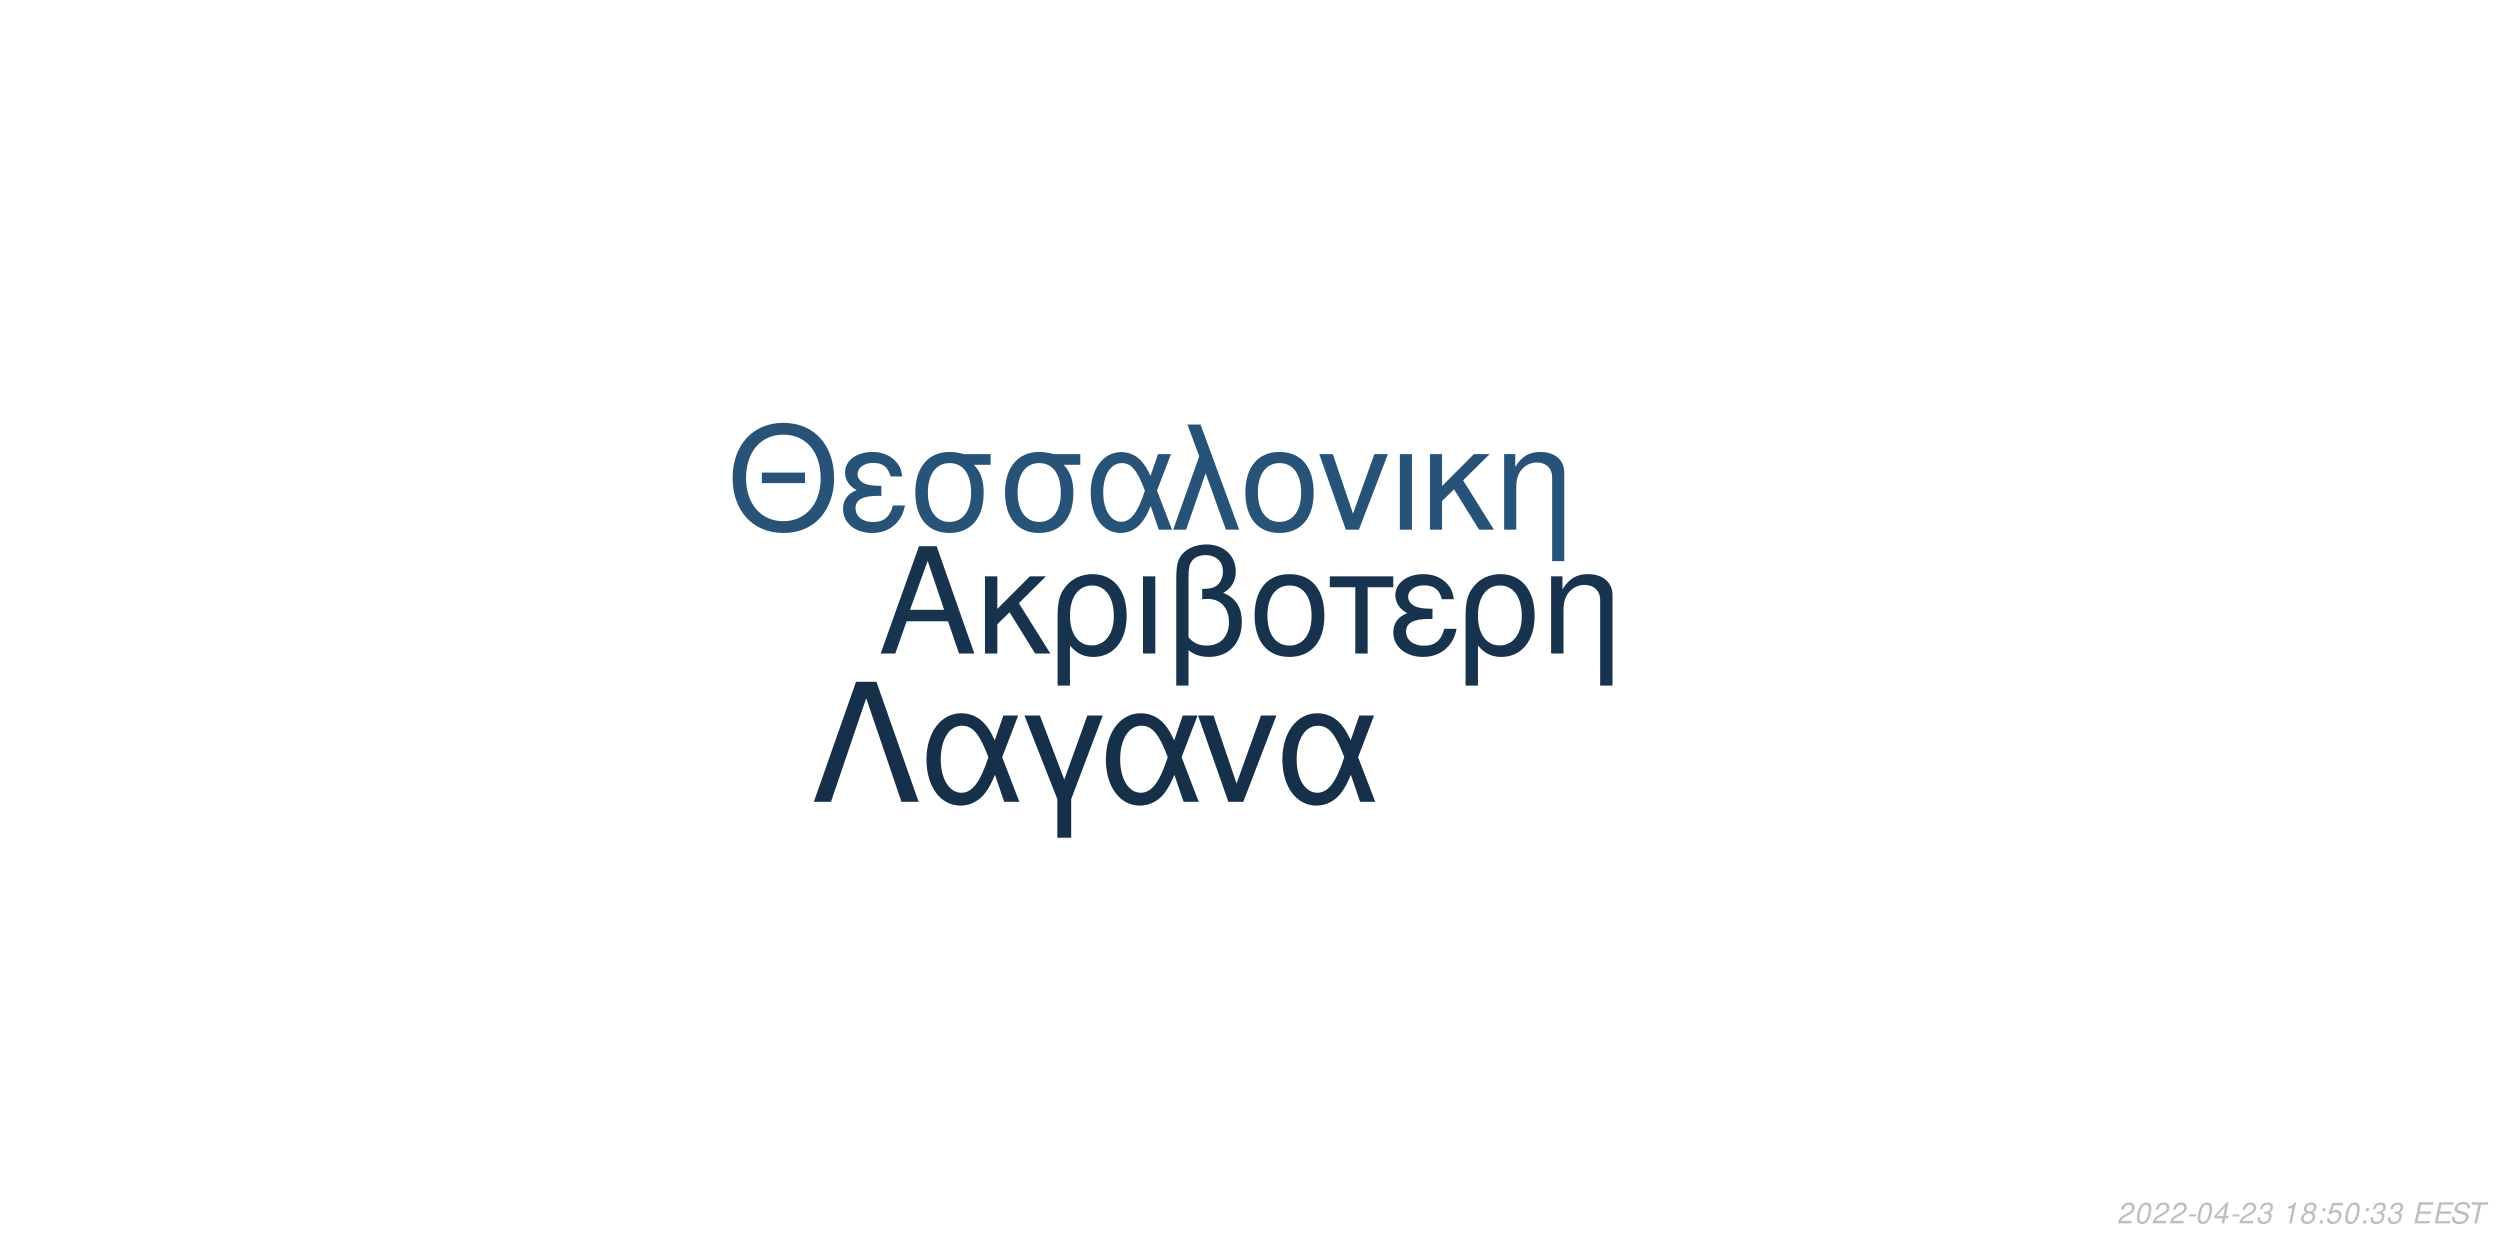
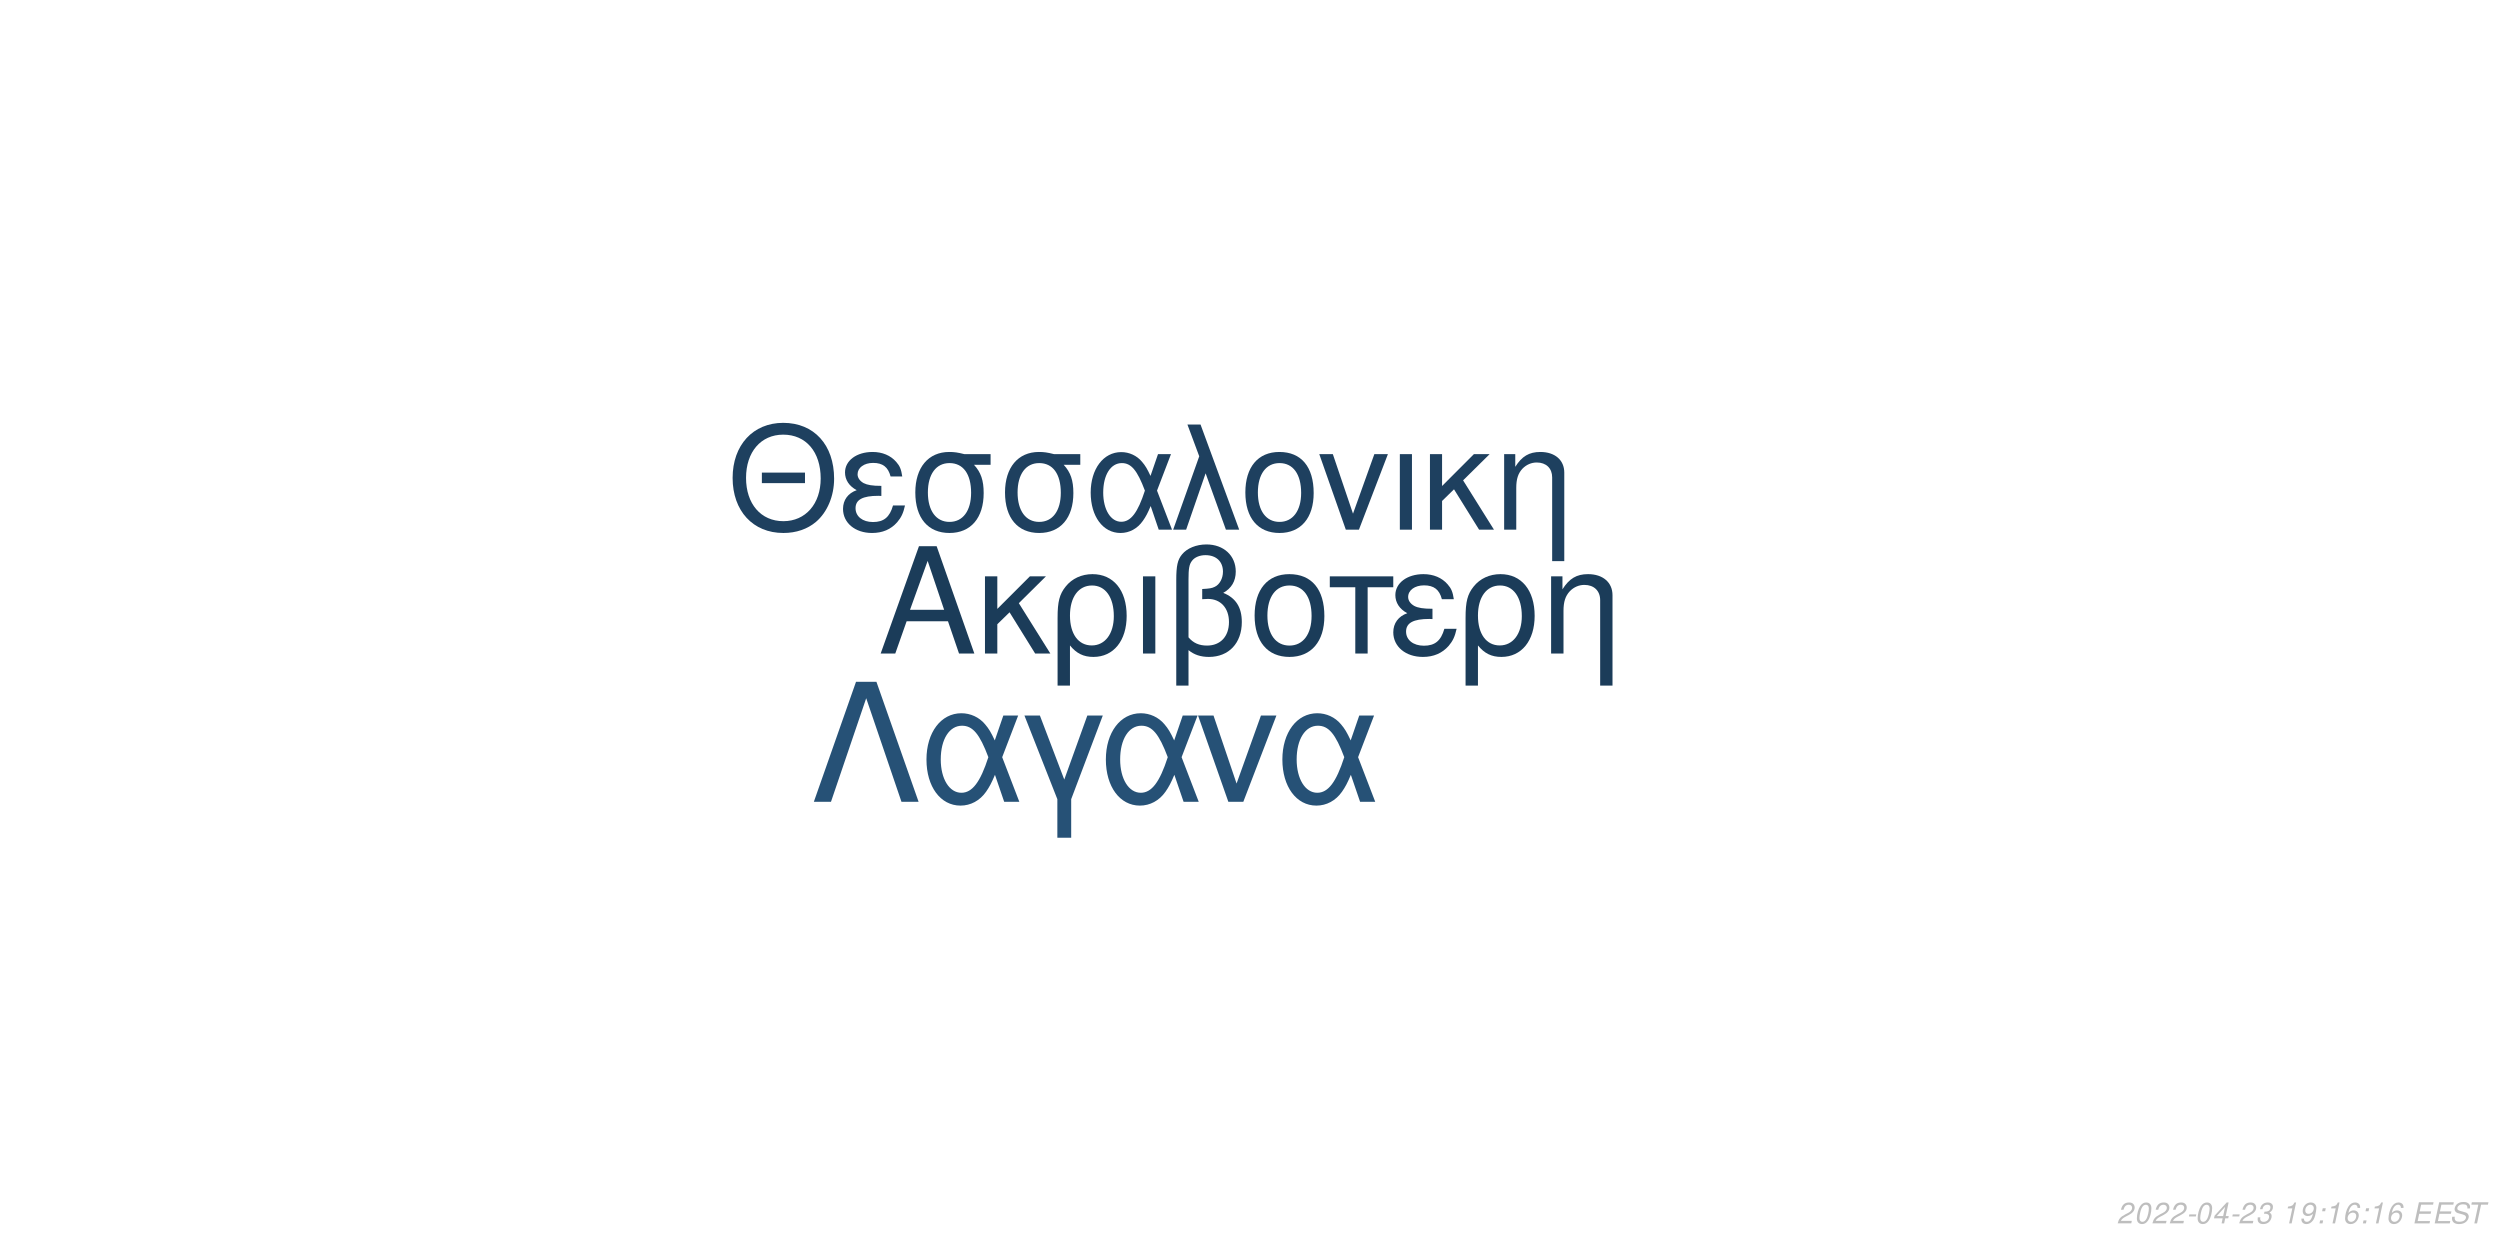
<svg xmlns="http://www.w3.org/2000/svg" xmlns:xlink="http://www.w3.org/1999/xlink" width="864pt" height="432pt" viewBox="0 0 864 432" version="1.1">
  <defs>
    <g>
      <symbol overflow="visible" id="glyph0-0">
        <path style="stroke:none;" d="" />
      </symbol>
      <symbol overflow="visible" id="glyph0-1">
        <path style="stroke:none;" d="M 24.125 -11.141 L 27.938 0 L 33.234 0 L 20.203 -37.094 L 14.094 -37.094 L 0.859 0 L 5.906 0 L 9.828 -11.141 Z M 22.797 -15.109 L 11 -15.109 L 17.094 -32.016 Z M 22.797 -15.109 " />
      </symbol>
      <symbol overflow="visible" id="glyph0-2">
        <path style="stroke:none;" d="M 7.172 -15.422 L 7.172 -26.672 L 2.906 -26.672 L 2.906 0 L 7.172 0 L 7.172 -10.125 L 11.406 -14.25 L 20.25 0 L 25.5 0 L 14.609 -17.406 L 23.969 -26.672 L 18.422 -26.672 Z M 7.172 -15.422 " />
      </symbol>
      <symbol overflow="visible" id="glyph0-3">
        <path style="stroke:none;" d="M 3 11.094 L 7.281 11.094 L 7.281 -2.797 C 9.516 -0.047 11.953 1.172 15.375 1.172 C 22.344 1.172 26.875 -4.422 26.875 -13.031 C 26.875 -21.891 22.297 -27.438 15.062 -27.438 C 11.297 -27.438 7.984 -25.906 5.797 -23.156 C 3.672 -20.516 3 -17.969 3 -12.359 Z M 14.906 -23.516 C 19.547 -23.516 22.438 -19.438 22.438 -12.922 C 22.438 -6.812 19.391 -2.797 14.812 -2.797 C 10.172 -2.797 7.281 -6.766 7.281 -13.125 C 7.281 -19.484 10.234 -23.516 14.906 -23.516 Z M 14.906 -23.516 " />
      </symbol>
      <symbol overflow="visible" id="glyph0-4">
        <path style="stroke:none;" d="M 3.516 0 L 7.781 0 L 7.781 -26.672 L 3.516 -26.672 Z M 3.516 0 " />
      </symbol>
      <symbol overflow="visible" id="glyph0-5">
        <path style="stroke:none;" d="M 4.016 11.094 L 8.25 11.094 L 8.25 -1.172 C 10.172 0.406 12.422 1.172 15.312 1.172 C 22.188 1.172 26.672 -3.609 26.672 -10.891 C 26.672 -15.984 24.578 -19.234 20.25 -20.969 C 23.109 -22.547 24.578 -25.031 24.578 -28.344 C 24.578 -33.844 20.406 -37.703 14.453 -37.703 C 10.938 -37.703 7.734 -36.391 6 -34.25 C 4.484 -32.422 4.016 -30.328 4.016 -25.391 Z M 8.25 -25.656 C 8.25 -29.359 8.5 -30.844 9.469 -32.062 C 10.375 -33.281 12.156 -34 14.094 -34 C 17.812 -34 20.156 -31.812 20.156 -28.297 C 20.156 -25.953 18.984 -23.812 17.297 -23.047 C 16.281 -22.547 15.469 -22.438 12.984 -22.297 L 12.984 -18.781 C 13.734 -18.828 14.344 -18.875 14.969 -18.875 C 19.344 -18.875 22.234 -15.719 22.234 -10.891 C 22.234 -5.906 19.281 -2.75 14.656 -2.75 C 11.953 -2.75 9.922 -3.609 8.25 -5.594 Z M 8.25 -25.656 " />
      </symbol>
      <symbol overflow="visible" id="glyph0-6">
        <path style="stroke:none;" d="M 14.094 -27.438 C 6.562 -27.438 2.094 -22.094 2.094 -13.125 C 2.094 -4.125 6.562 1.172 14.141 1.172 C 21.672 1.172 26.203 -4.172 26.203 -12.922 C 26.203 -22.188 21.828 -27.438 14.094 -27.438 Z M 14.141 -23.516 C 18.938 -23.516 21.781 -19.594 21.781 -12.984 C 21.781 -6.672 18.828 -2.75 14.141 -2.75 C 9.422 -2.75 6.516 -6.672 6.516 -13.125 C 6.516 -19.594 9.422 -23.516 14.141 -23.516 Z M 14.141 -23.516 " />
      </symbol>
      <symbol overflow="visible" id="glyph0-7">
        <path style="stroke:none;" d="M 7.891 0 L 12.156 0 L 12.156 -22.906 L 21.016 -22.906 L 21.016 -26.672 L -0.922 -26.672 L -0.922 -22.906 L 7.891 -22.906 Z M 7.891 0 " />
      </symbol>
      <symbol overflow="visible" id="glyph0-8">
        <path style="stroke:none;" d="M 14.562 -15.469 C 11.344 -15.469 9.562 -15.781 8.297 -16.438 C 6.922 -17.203 6.156 -18.328 6.156 -19.547 C 6.156 -21.891 8.453 -23.562 11.656 -23.562 C 15.062 -23.562 16.953 -22.094 17.812 -18.781 L 21.938 -18.781 C 21.578 -21.266 21.062 -22.5 19.797 -23.922 C 17.812 -26.203 14.906 -27.438 11.453 -27.438 C 5.797 -27.438 1.734 -24.375 1.734 -20.203 C 1.734 -17.609 3.156 -15.375 5.859 -13.938 C 2.797 -12.875 1.016 -10.484 1.016 -7.328 C 1.016 -2.391 5.297 1.172 11.25 1.172 C 14.969 1.172 17.906 -0.109 20.156 -2.641 C 21.578 -4.328 22.297 -5.797 22.906 -8.547 L 18.672 -8.547 C 17.5 -4.422 15.422 -2.703 11.609 -2.703 C 7.938 -2.703 5.438 -4.688 5.438 -7.578 C 5.438 -10.578 7.938 -11.953 13.484 -11.953 C 13.641 -11.953 14.094 -11.953 14.562 -11.906 Z M 14.562 -15.469 " />
      </symbol>
      <symbol overflow="visible" id="glyph0-9">
        <path style="stroke:none;" d="M 3.562 -26.672 L 3.562 0 L 7.844 0 L 7.844 -14.703 C 7.844 -17.906 8.5 -19.891 10.031 -21.531 C 11.406 -22.953 13.188 -23.719 15.062 -23.719 C 18.375 -23.719 20.516 -21.672 20.516 -18.469 L 20.516 11.094 L 24.781 11.094 L 24.781 -20.156 C 24.781 -24.578 21.469 -27.438 16.328 -27.438 C 12.359 -27.438 9.828 -25.906 7.484 -22.188 L 7.484 -26.672 Z M 3.562 -26.672 " />
      </symbol>
      <symbol overflow="visible" id="glyph1-0">
        <path style="stroke:none;" d="" />
      </symbol>
      <symbol overflow="visible" id="glyph1-1">
        <path style="stroke:none;" d="M 26.859 -19.734 L 11.953 -19.734 L 11.953 -16.094 L 26.859 -16.094 Z M 19.328 -36.922 C 8.922 -36.922 1.844 -29.25 1.844 -17.891 C 1.844 -6.484 8.875 1.141 19.391 1.141 C 23.812 1.141 27.703 -0.203 30.641 -2.688 C 34.578 -6.031 36.922 -11.656 36.922 -17.594 C 36.922 -29.297 30 -36.922 19.328 -36.922 Z M 19.328 -32.844 C 27.203 -32.844 32.281 -26.906 32.281 -17.688 C 32.281 -8.922 27.062 -2.938 19.391 -2.938 C 11.609 -2.938 6.484 -8.922 6.484 -17.891 C 6.484 -26.859 11.609 -32.844 19.328 -32.844 Z M 19.328 -32.844 " />
      </symbol>
      <symbol overflow="visible" id="glyph1-2">
        <path style="stroke:none;" d="M 14.25 -15.141 C 11.109 -15.141 9.375 -15.453 8.125 -16.094 C 6.781 -16.844 6.031 -17.938 6.031 -19.141 C 6.031 -21.422 8.266 -23.078 11.406 -23.078 C 14.75 -23.078 16.594 -21.625 17.438 -18.391 L 21.469 -18.391 C 21.125 -20.828 20.625 -22.031 19.391 -23.422 C 17.438 -25.656 14.594 -26.859 11.219 -26.859 C 5.688 -26.859 1.688 -23.875 1.688 -19.781 C 1.688 -17.234 3.094 -15.047 5.734 -13.656 C 2.734 -12.609 1 -10.266 1 -7.172 C 1 -2.344 5.188 1.141 11.016 1.141 C 14.656 1.141 17.547 -0.094 19.734 -2.594 C 21.125 -4.234 21.828 -5.688 22.422 -8.375 L 18.281 -8.375 C 17.141 -4.328 15.094 -2.641 11.359 -2.641 C 7.766 -2.641 5.328 -4.578 5.328 -7.422 C 5.328 -10.359 7.766 -11.703 13.203 -11.703 C 13.359 -11.703 13.797 -11.703 14.25 -11.656 Z M 14.25 -15.141 " />
      </symbol>
      <symbol overflow="visible" id="glyph1-3">
        <path style="stroke:none;" d="M 29 -26.109 L 19.938 -26.109 C 17.594 -26.703 16.438 -26.859 14.703 -26.859 C 7.469 -26.859 2.984 -21.469 2.984 -12.859 C 2.984 -4.031 7.375 1.141 14.797 1.141 C 22.172 1.141 26.609 -4.078 26.609 -12.656 C 26.609 -17.047 25.656 -19.828 23.266 -22.422 L 29 -22.422 Z M 14.797 -23.016 C 19.531 -23.016 22.266 -19.234 22.266 -12.75 C 22.266 -6.531 19.438 -2.688 14.797 -2.688 C 10.172 -2.688 7.328 -6.531 7.328 -12.859 C 7.328 -19.188 10.172 -23.016 14.797 -23.016 Z M 14.797 -23.016 " />
      </symbol>
      <symbol overflow="visible" id="glyph1-4">
        <path style="stroke:none;" d="M 29.344 -26.109 L 24.859 -26.109 L 22.266 -18.578 C 21.125 -21.031 20.484 -22.125 19.328 -23.469 C 17.547 -25.609 14.906 -26.812 12.156 -26.812 C 5.984 -26.812 1.594 -20.984 1.594 -12.812 C 1.594 -4.578 5.828 1.141 11.906 1.141 C 14.953 1.141 17.734 -0.344 19.625 -3.047 C 20.672 -4.531 21.281 -5.688 22.328 -8.172 L 25.109 0 L 29.703 0 L 24.516 -13.5 Z M 20.328 -13.5 C 17.891 -5.922 15.453 -2.734 12.156 -2.734 C 8.516 -2.734 5.922 -6.922 5.922 -12.812 C 5.922 -18.938 8.516 -23.016 12.359 -23.016 C 15.594 -23.016 17.688 -20.531 20.328 -13.5 Z M 20.328 -13.5 " />
      </symbol>
      <symbol overflow="visible" id="glyph1-5">
        <path style="stroke:none;" d="M 1.094 0 L 5.578 0 L 12.312 -19.484 L 19.328 0 L 23.922 0 L 10.562 -36.328 L 6.031 -36.328 L 10.109 -25.359 Z M 1.094 0 " />
      </symbol>
      <symbol overflow="visible" id="glyph1-6">
        <path style="stroke:none;" d="M 13.797 -26.859 C 6.422 -26.859 2.047 -21.625 2.047 -12.859 C 2.047 -4.031 6.422 1.141 13.859 1.141 C 21.234 1.141 25.656 -4.078 25.656 -12.656 C 25.656 -21.719 21.375 -26.859 13.797 -26.859 Z M 13.859 -23.016 C 18.531 -23.016 21.328 -19.188 21.328 -12.703 C 21.328 -6.531 18.438 -2.688 13.859 -2.688 C 9.219 -2.688 6.375 -6.531 6.375 -12.859 C 6.375 -19.188 9.219 -23.016 13.859 -23.016 Z M 13.859 -23.016 " />
      </symbol>
      <symbol overflow="visible" id="glyph1-7">
        <path style="stroke:none;" d="M 14.297 0 L 24.312 -26.109 L 19.625 -26.109 L 12.25 -5.531 L 5.281 -26.109 L 0.594 -26.109 L 9.766 0 Z M 14.297 0 " />
      </symbol>
      <symbol overflow="visible" id="glyph1-8">
        <path style="stroke:none;" d="M 3.438 0 L 7.625 0 L 7.625 -26.109 L 3.438 -26.109 Z M 3.438 0 " />
      </symbol>
      <symbol overflow="visible" id="glyph1-9">
        <path style="stroke:none;" d="M 7.031 -15.094 L 7.031 -26.109 L 2.844 -26.109 L 2.844 0 L 7.031 0 L 7.031 -9.922 L 11.156 -13.953 L 19.828 0 L 24.969 0 L 14.297 -17.047 L 23.469 -26.109 L 18.031 -26.109 Z M 7.031 -15.094 " />
      </symbol>
      <symbol overflow="visible" id="glyph1-10">
        <path style="stroke:none;" d="M 3.484 -26.109 L 3.484 0 L 7.672 0 L 7.672 -14.406 C 7.672 -17.547 8.328 -19.484 9.812 -21.078 C 11.156 -22.469 12.906 -23.219 14.75 -23.219 C 17.984 -23.219 20.078 -21.234 20.078 -18.094 L 20.078 10.859 L 24.266 10.859 L 24.266 -19.734 C 24.266 -24.062 21.031 -26.859 16 -26.859 C 12.109 -26.859 9.609 -25.359 7.328 -21.719 L 7.328 -26.109 Z M 3.484 -26.109 " />
      </symbol>
      <symbol overflow="visible" id="glyph2-0">
        <path style="stroke:none;" d="" />
      </symbol>
      <symbol overflow="visible" id="glyph2-1">
        <path style="stroke:none;" d="M 22.531 -41.484 L 15.484 -41.484 L 0.906 0 L 6.828 0 L 19 -35.797 L 31.188 0 L 37.109 0 Z M 22.531 -41.484 " />
      </symbol>
      <symbol overflow="visible" id="glyph2-2">
        <path style="stroke:none;" d="M 33.516 -29.812 L 28.391 -29.812 L 25.438 -21.219 C 24.125 -24.016 23.391 -25.266 22.078 -26.797 C 20.031 -29.25 17.016 -30.609 13.891 -30.609 C 6.828 -30.609 1.828 -23.953 1.828 -14.625 C 1.828 -5.234 6.656 1.312 13.594 1.312 C 17.078 1.312 20.266 -0.391 22.422 -3.469 C 23.609 -5.172 24.297 -6.484 25.5 -9.328 L 28.688 0 L 33.922 0 L 28 -15.422 Z M 23.219 -15.422 C 20.422 -6.766 17.641 -3.125 13.891 -3.125 C 9.734 -3.125 6.766 -7.906 6.766 -14.625 C 6.766 -21.625 9.734 -26.297 14.109 -26.297 C 17.812 -26.297 20.203 -23.453 23.219 -15.422 Z M 23.219 -15.422 " />
      </symbol>
      <symbol overflow="visible" id="glyph2-3">
        <path style="stroke:none;" d="M 12.062 12.406 L 16.844 12.406 L 16.844 -0.906 L 27.766 -29.812 L 22.422 -29.812 L 14.453 -7.688 L 6.031 -29.812 L 0.688 -29.812 L 12.062 -0.906 Z M 12.062 12.406 " />
      </symbol>
      <symbol overflow="visible" id="glyph2-4">
        <path style="stroke:none;" d="M 16.328 0 L 27.766 -29.812 L 22.422 -29.812 L 14 -6.312 L 6.031 -29.812 L 0.688 -29.812 L 11.156 0 Z M 16.328 0 " />
      </symbol>
      <symbol overflow="visible" id="glyph3-0">
        <path style="stroke:none;" d="" />
      </symbol>
      <symbol overflow="visible" id="glyph3-1">
        <path style="stroke:none;" d="M 5.234 -0.875 L 1.469 -0.875 C 1.641 -1.375 2.203 -1.891 3.109 -2.344 L 4.234 -2.938 C 5.562 -3.625 6.219 -4.469 6.219 -5.484 C 6.219 -5.938 6.062 -6.359 5.797 -6.656 C 5.469 -7.047 4.984 -7.234 4.312 -7.234 C 2.766 -7.234 1.891 -6.453 1.484 -4.734 L 2.375 -4.734 C 2.484 -5.188 2.609 -5.484 2.797 -5.75 C 3.094 -6.203 3.609 -6.453 4.188 -6.453 C 4.891 -6.453 5.344 -6.031 5.344 -5.375 C 5.344 -4.703 4.859 -4.094 4.016 -3.656 L 2.984 -3.125 C 1.234 -2.188 0.797 -1.656 0.344 -0.016 L 5.047 -0.016 Z M 5.234 -0.875 " />
      </symbol>
      <symbol overflow="visible" id="glyph3-2">
        <path style="stroke:none;" d="M 4.203 -7.234 C 3.375 -7.234 2.688 -6.812 2.125 -5.984 C 1.484 -5.047 0.984 -3.188 0.984 -1.734 C 0.984 -1.109 1.172 -0.562 1.484 -0.266 C 1.797 0.047 2.281 0.234 2.766 0.234 C 3.625 0.234 4.281 -0.156 4.859 -1.016 C 5.516 -1.953 6 -3.797 6 -5.266 C 6 -6.5 5.328 -7.234 4.203 -7.234 Z M 4.094 -6.453 C 4.734 -6.453 5.125 -5.984 5.125 -5.156 C 5.125 -4.203 4.781 -2.625 4.406 -1.812 C 3.984 -0.938 3.516 -0.547 2.875 -0.547 C 2.25 -0.547 1.875 -1.031 1.875 -1.828 C 1.875 -2.797 2.203 -4.344 2.594 -5.203 C 2.984 -6.047 3.453 -6.453 4.094 -6.453 Z M 4.094 -6.453 " />
      </symbol>
      <symbol overflow="visible" id="glyph3-3">
        <path style="stroke:none;" d="M 3.516 -3.125 L 1.125 -3.125 L 0.969 -2.406 L 3.359 -2.406 Z M 3.516 -3.125 " />
      </symbol>
      <symbol overflow="visible" id="glyph3-4">
        <path style="stroke:none;" d="M 3.625 -1.75 L 3.266 0 L 4.141 0 L 4.516 -1.75 L 5.562 -1.75 L 5.734 -2.531 L 4.688 -2.531 L 5.688 -7.234 L 5.016 -7.234 L 0.844 -2.672 L 0.641 -1.75 Z M 3.797 -2.531 L 1.594 -2.531 L 4.469 -5.703 Z M 3.797 -2.531 " />
      </symbol>
      <symbol overflow="visible" id="glyph3-5">
        <path style="stroke:none;" d="M 2.922 -3.312 C 3.125 -3.344 3.234 -3.344 3.375 -3.344 C 4.203 -3.344 4.688 -3 4.688 -2.406 C 4.688 -1.312 3.906 -0.547 2.781 -0.547 C 2.047 -0.547 1.594 -0.938 1.594 -1.562 C 1.594 -1.719 1.609 -1.844 1.656 -2.094 L 0.766 -2.094 C 0.734 -1.797 0.719 -1.641 0.719 -1.469 C 0.719 -0.375 1.406 0.234 2.641 0.234 C 3.547 0.234 4.297 -0.078 4.812 -0.656 C 5.266 -1.156 5.562 -1.875 5.562 -2.547 C 5.562 -3.125 5.344 -3.453 4.797 -3.734 C 5.641 -4.234 6.016 -4.844 6.016 -5.734 C 6.016 -6.656 5.312 -7.234 4.203 -7.234 C 3.375 -7.234 2.672 -6.938 2.188 -6.375 C 1.891 -6.031 1.703 -5.641 1.516 -4.906 L 2.391 -4.906 C 2.5 -5.359 2.594 -5.594 2.734 -5.812 C 3.047 -6.234 3.516 -6.453 4.078 -6.453 C 4.734 -6.453 5.141 -6.125 5.141 -5.578 C 5.141 -5.188 5.016 -4.797 4.797 -4.547 C 4.516 -4.234 4 -4.062 3.266 -4.062 L 3.078 -4.062 Z M 2.922 -3.312 " />
      </symbol>
      <symbol overflow="visible" id="glyph3-6">
        <path style="stroke:none;" d="" />
      </symbol>
      <symbol overflow="visible" id="glyph3-7">
        <path style="stroke:none;" d="M 3.703 -5.188 L 2.594 0 L 3.469 0 L 5.016 -7.234 L 4.438 -7.234 C 3.906 -6.156 3.688 -6.016 2.234 -5.812 L 2.109 -5.188 Z M 3.703 -5.188 " />
      </symbol>
      <symbol overflow="visible" id="glyph3-8">
-         <path style="stroke:none;" d="M 4.766 -3.797 C 5.078 -3.969 5.234 -4.078 5.438 -4.234 C 5.812 -4.594 6.062 -5.172 6.062 -5.734 C 6.062 -6.625 5.344 -7.234 4.266 -7.234 C 2.812 -7.234 1.703 -6.219 1.703 -4.875 C 1.703 -4.406 1.875 -4.125 2.359 -3.812 C 1.297 -3.312 0.75 -2.516 0.75 -1.469 C 0.75 -0.438 1.547 0.234 2.812 0.234 C 3.656 0.234 4.359 -0.094 4.938 -0.734 C 5.359 -1.234 5.609 -1.859 5.609 -2.438 C 5.609 -3.047 5.312 -3.516 4.766 -3.797 Z M 4.109 -6.453 C 4.797 -6.453 5.188 -6.125 5.188 -5.578 C 5.188 -5.266 5.062 -4.922 4.859 -4.672 C 4.562 -4.312 4.188 -4.156 3.656 -4.156 C 2.984 -4.156 2.594 -4.453 2.594 -4.984 C 2.594 -5.859 3.203 -6.453 4.109 -6.453 Z M 3.453 -3.406 C 4.234 -3.406 4.734 -2.984 4.734 -2.312 C 4.734 -1.312 3.922 -0.547 2.875 -0.547 C 2.125 -0.547 1.625 -0.969 1.625 -1.625 C 1.625 -2.609 2.438 -3.406 3.453 -3.406 Z M 3.453 -3.406 " />
+         <path style="stroke:none;" d="M 0.844 -1.656 C 0.844 -1.547 0.844 -1.438 0.844 -1.375 C 0.844 -0.406 1.531 0.234 2.578 0.234 C 3.203 0.234 3.766 0.016 4.297 -0.438 C 4.938 -1 5.312 -1.656 5.594 -2.719 C 5.844 -3.672 6.016 -4.766 6.016 -5.375 C 6.016 -5.844 5.844 -6.328 5.547 -6.656 C 5.203 -7.031 4.703 -7.234 4.062 -7.234 C 2.516 -7.234 1.297 -5.938 1.297 -4.266 C 1.297 -3.203 1.984 -2.547 3.047 -2.547 C 3.484 -2.547 3.953 -2.672 4.281 -2.891 C 4.406 -2.984 4.547 -3.078 4.828 -3.344 C 4.438 -1.484 3.703 -0.547 2.703 -0.547 C 2.109 -0.547 1.719 -0.938 1.719 -1.547 L 1.719 -1.656 Z M 3.953 -6.453 C 4.625 -6.453 5.141 -5.953 5.141 -5.281 C 5.141 -4.188 4.312 -3.312 3.297 -3.312 C 2.594 -3.312 2.172 -3.734 2.172 -4.453 C 2.172 -5.562 2.984 -6.453 3.953 -6.453 Z M 3.953 -6.453 " />
      </symbol>
      <symbol overflow="visible" id="glyph3-9">
        <path style="stroke:none;" d="M 2.359 -1.031 L 1.312 -1.031 L 1.094 0 L 2.141 0 Z M 3.266 -5.234 L 2.219 -5.234 L 2 -4.203 L 3.047 -4.203 Z M 3.266 -5.234 " />
      </symbol>
      <symbol overflow="visible" id="glyph3-10">
-         <path style="stroke:none;" d="M 6.297 -7.094 L 2.594 -7.094 L 1.234 -3.234 L 2.047 -3.234 C 2.656 -3.766 2.938 -3.906 3.531 -3.906 C 4.328 -3.906 4.797 -3.453 4.797 -2.688 C 4.797 -1.438 3.969 -0.547 2.828 -0.547 C 2.031 -0.547 1.609 -0.938 1.578 -1.734 L 0.703 -1.734 L 0.703 -1.516 C 0.703 -0.938 0.844 -0.547 1.188 -0.266 C 1.562 0.062 2.078 0.234 2.703 0.234 C 3.656 0.234 4.391 -0.156 4.984 -0.922 C 5.422 -1.5 5.672 -2.234 5.672 -2.953 C 5.672 -4 4.938 -4.672 3.812 -4.672 C 3.328 -4.672 2.906 -4.547 2.406 -4.234 L 3.109 -6.219 L 6.109 -6.219 Z M 6.297 -7.094 " />
+         <path style="stroke:none;" d="M 6.125 -5.344 L 6.141 -5.625 C 6.141 -6.609 5.453 -7.234 4.391 -7.234 C 3.438 -7.234 2.641 -6.719 2.016 -5.703 C 1.422 -4.781 0.938 -2.953 0.938 -1.688 C 0.938 -0.516 1.688 0.234 2.859 0.234 C 3.703 0.234 4.438 -0.156 5 -0.875 C 5.406 -1.422 5.672 -2.156 5.672 -2.766 C 5.672 -3.812 4.969 -4.5 3.906 -4.5 C 3.234 -4.5 2.672 -4.234 2.094 -3.625 C 2.406 -5.375 3.234 -6.453 4.25 -6.453 C 4.703 -6.453 5.062 -6.234 5.172 -5.844 C 5.203 -5.719 5.234 -5.578 5.25 -5.344 Z M 3.656 -3.734 C 4.344 -3.734 4.797 -3.281 4.797 -2.625 C 4.797 -1.469 3.984 -0.547 2.984 -0.547 C 2.297 -0.547 1.812 -1.047 1.812 -1.766 C 1.812 -2.859 2.625 -3.734 3.656 -3.734 Z M 3.656 -3.734 " />
      </symbol>
      <symbol overflow="visible" id="glyph3-11">
        <path style="stroke:none;" d="M 2.547 -3.312 L 6.5 -3.312 L 6.688 -4.141 L 2.719 -4.141 L 3.219 -6.469 L 7.344 -6.469 L 7.516 -7.297 L 2.453 -7.297 L 0.906 0 L 6.125 0 L 6.297 -0.812 L 2.016 -0.812 Z M 2.547 -3.312 " />
      </symbol>
      <symbol overflow="visible" id="glyph3-12">
        <path style="stroke:none;" d="M 7.062 -5.156 C 7.125 -5.438 7.141 -5.562 7.141 -5.703 C 7.141 -6.156 6.938 -6.594 6.594 -6.891 C 6.188 -7.25 5.656 -7.406 4.875 -7.406 C 3.844 -7.406 3.047 -7.125 2.5 -6.562 C 2.094 -6.141 1.781 -5.438 1.781 -4.922 C 1.781 -4.297 2.219 -3.766 2.891 -3.562 L 4.594 -3.094 C 5.406 -2.859 5.734 -2.578 5.734 -2.094 C 5.734 -1.781 5.547 -1.406 5.266 -1.141 C 4.844 -0.766 4.266 -0.578 3.453 -0.578 C 2.328 -0.578 1.812 -0.984 1.812 -1.906 C 1.812 -2.047 1.812 -2.125 1.844 -2.312 L 0.984 -2.312 C 0.906 -2.062 0.891 -1.906 0.891 -1.688 C 0.891 -0.484 1.797 0.234 3.297 0.234 C 4.359 0.234 5.234 -0.062 5.812 -0.609 C 6.344 -1.078 6.688 -1.797 6.688 -2.375 C 6.688 -2.641 6.609 -2.906 6.453 -3.156 C 6.234 -3.5 5.938 -3.703 5.469 -3.828 L 3.75 -4.312 C 2.984 -4.547 2.734 -4.734 2.734 -5.188 C 2.734 -5.547 2.875 -5.844 3.188 -6.109 C 3.547 -6.438 4.031 -6.594 4.703 -6.594 C 5.266 -6.594 5.688 -6.484 5.906 -6.297 C 6.094 -6.125 6.219 -5.797 6.219 -5.516 C 6.219 -5.422 6.203 -5.344 6.188 -5.156 Z M 7.062 -5.156 " />
      </symbol>
      <symbol overflow="visible" id="glyph3-13">
        <path style="stroke:none;" d="M 4.938 -6.469 L 7.312 -6.469 L 7.484 -7.297 L 1.75 -7.297 L 1.578 -6.469 L 3.984 -6.469 L 2.609 0 L 3.547 0 Z M 4.938 -6.469 " />
      </symbol>
    </g>
  </defs>
  <g id="surface1">
    <rect x="0" y="0" width="864" height="432" style="fill:rgb(100%,100%,100%);fill-opacity:1;stroke:none;" />
-     <g style="fill:rgb(9.02%,20%,30.196%);fill-opacity:1;">
+     <g style="fill:rgb(10.588%,23.529%,34.902%);fill-opacity:1;">
      <use xlink:href="#glyph0-1" x="303.5" y="225.861" />
      <use xlink:href="#glyph0-2" x="337.5" y="225.861" />
      <use xlink:href="#glyph0-3" x="362.5" y="225.861" />
      <use xlink:href="#glyph0-4" x="391.5" y="225.861" />
      <use xlink:href="#glyph0-5" x="402.5" y="225.861" />
      <use xlink:href="#glyph0-6" x="431.5" y="225.861" />
      <use xlink:href="#glyph0-7" x="460.5" y="225.861" />
      <use xlink:href="#glyph0-8" x="480.5" y="225.861" />
      <use xlink:href="#glyph0-3" x="503.5" y="225.861" />
      <use xlink:href="#glyph0-9" x="532.5" y="225.861" />
    </g>
-     <g style="fill:rgb(15.294%,32.549%,47.451%);fill-opacity:1;">
+     <g style="fill:rgb(11.765%,25.098%,37.255%);fill-opacity:1;">
      <use xlink:href="#glyph1-1" x="251.348" y="183.058" />
      <use xlink:href="#glyph1-2" x="290.348" y="183.058" />
      <use xlink:href="#glyph1-3" x="313.348" y="183.058" />
      <use xlink:href="#glyph1-3" x="344.348" y="183.058" />
      <use xlink:href="#glyph1-4" x="375.348" y="183.058" />
      <use xlink:href="#glyph1-5" x="404.348" y="183.058" />
      <use xlink:href="#glyph1-6" x="428.348" y="183.058" />
      <use xlink:href="#glyph1-7" x="455.348" y="183.058" />
      <use xlink:href="#glyph1-8" x="480.348" y="183.058" />
      <use xlink:href="#glyph1-9" x="491.348" y="183.058" />
      <use xlink:href="#glyph1-10" x="516.348" y="183.058" />
    </g>
-     <g style="fill:rgb(8.627%,18.824%,29.02%);fill-opacity:1;">
+     <g style="fill:rgb(14.902%,31.765%,46.275%);fill-opacity:1;">
      <use xlink:href="#glyph2-1" x="280.359" y="277.105" />
      <use xlink:href="#glyph2-2" x="318.359" y="277.105" />
      <use xlink:href="#glyph2-3" x="353.359" y="277.105" />
      <use xlink:href="#glyph2-2" x="380.359" y="277.105" />
      <use xlink:href="#glyph2-4" x="413.359" y="277.105" />
      <use xlink:href="#glyph2-2" x="441.359" y="277.105" />
    </g>
    <g style="fill:rgb(74.51%,74.51%,74.51%);fill-opacity:1;">
      <use xlink:href="#glyph3-1" x="731.52" y="422.81" />
      <use xlink:href="#glyph3-2" x="737.52" y="422.81" />
      <use xlink:href="#glyph3-1" x="743.52" y="422.81" />
      <use xlink:href="#glyph3-1" x="749.52" y="422.81" />
      <use xlink:href="#glyph3-3" x="755.52" y="422.81" />
      <use xlink:href="#glyph3-2" x="758.52" y="422.81" />
      <use xlink:href="#glyph3-4" x="764.52" y="422.81" />
      <use xlink:href="#glyph3-3" x="770.52" y="422.81" />
      <use xlink:href="#glyph3-1" x="773.52" y="422.81" />
      <use xlink:href="#glyph3-5" x="779.52" y="422.81" />
      <use xlink:href="#glyph3-6" x="785.52" y="422.81" />
      <use xlink:href="#glyph3-7" x="788.52" y="422.81" />
      <use xlink:href="#glyph3-8" x="794.52" y="422.81" />
      <use xlink:href="#glyph3-9" x="800.52" y="422.81" />
-       <use xlink:href="#glyph3-10" x="803.52" y="422.81" />
-       <use xlink:href="#glyph3-2" x="809.52" y="422.81" />
+       <use xlink:href="#glyph3-7" x="803.52" y="422.81" />
+       <use xlink:href="#glyph3-10" x="809.52" y="422.81" />
      <use xlink:href="#glyph3-9" x="815.52" y="422.81" />
-       <use xlink:href="#glyph3-5" x="818.52" y="422.81" />
-       <use xlink:href="#glyph3-5" x="824.52" y="422.81" />
+       <use xlink:href="#glyph3-7" x="818.52" y="422.81" />
+       <use xlink:href="#glyph3-10" x="824.52" y="422.81" />
      <use xlink:href="#glyph3-6" x="830.52" y="422.81" />
      <use xlink:href="#glyph3-11" x="833.52" y="422.81" />
      <use xlink:href="#glyph3-11" x="840.52" y="422.81" />
      <use xlink:href="#glyph3-12" x="846.52" y="422.81" />
      <use xlink:href="#glyph3-13" x="852.52" y="422.81" />
    </g>
  </g>
</svg>
